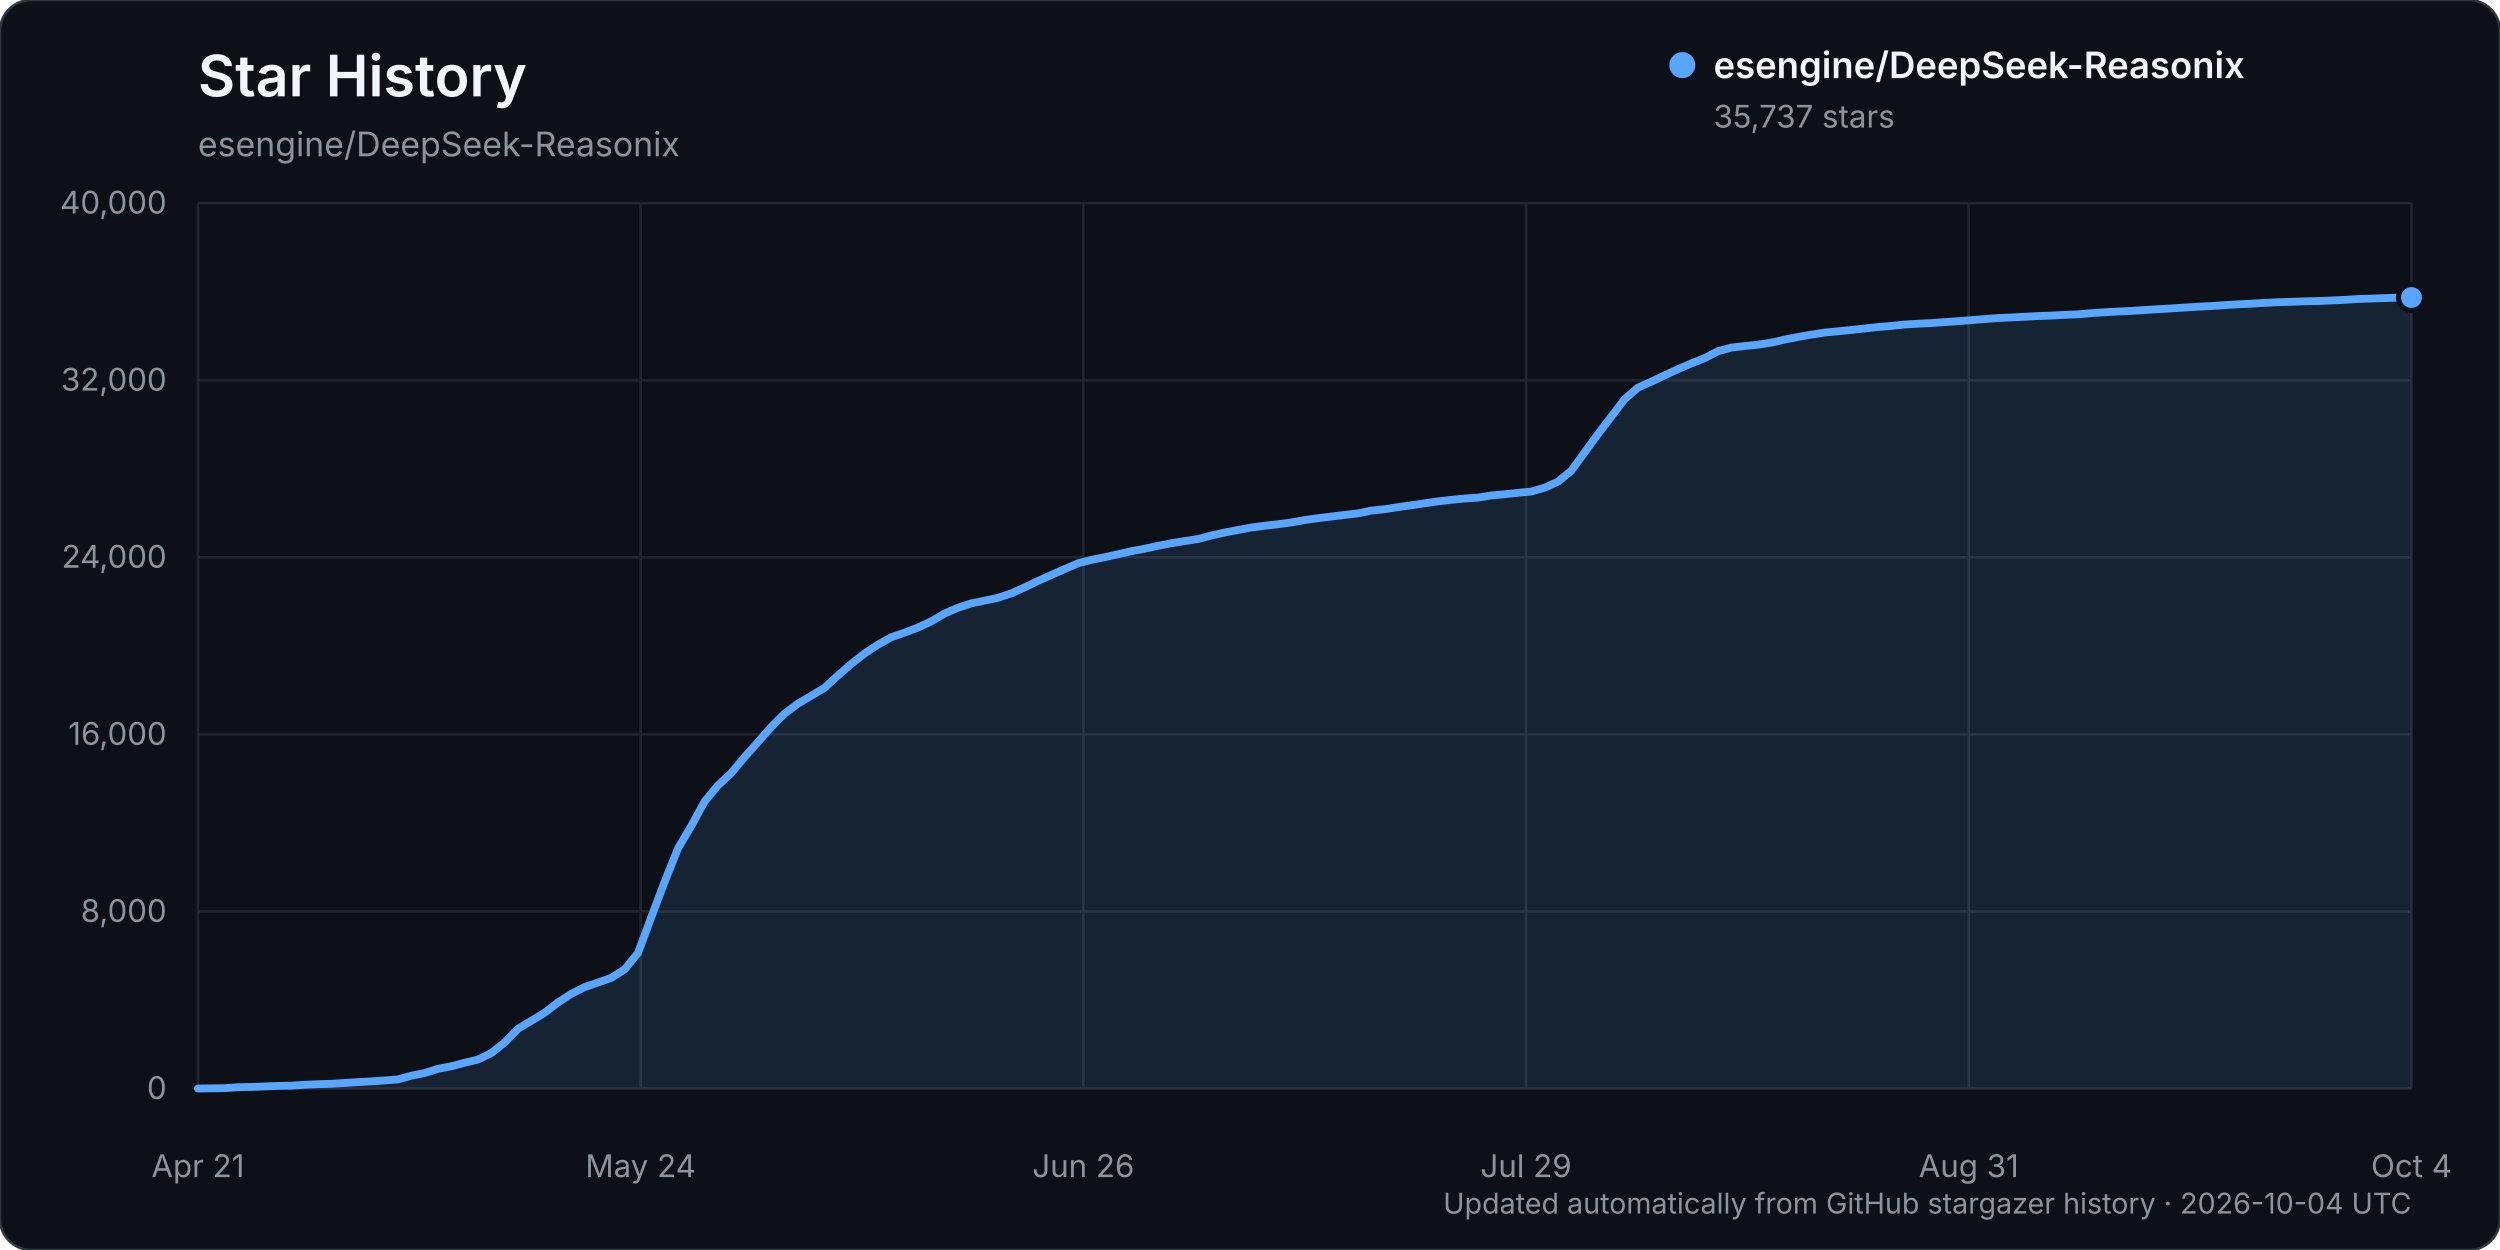
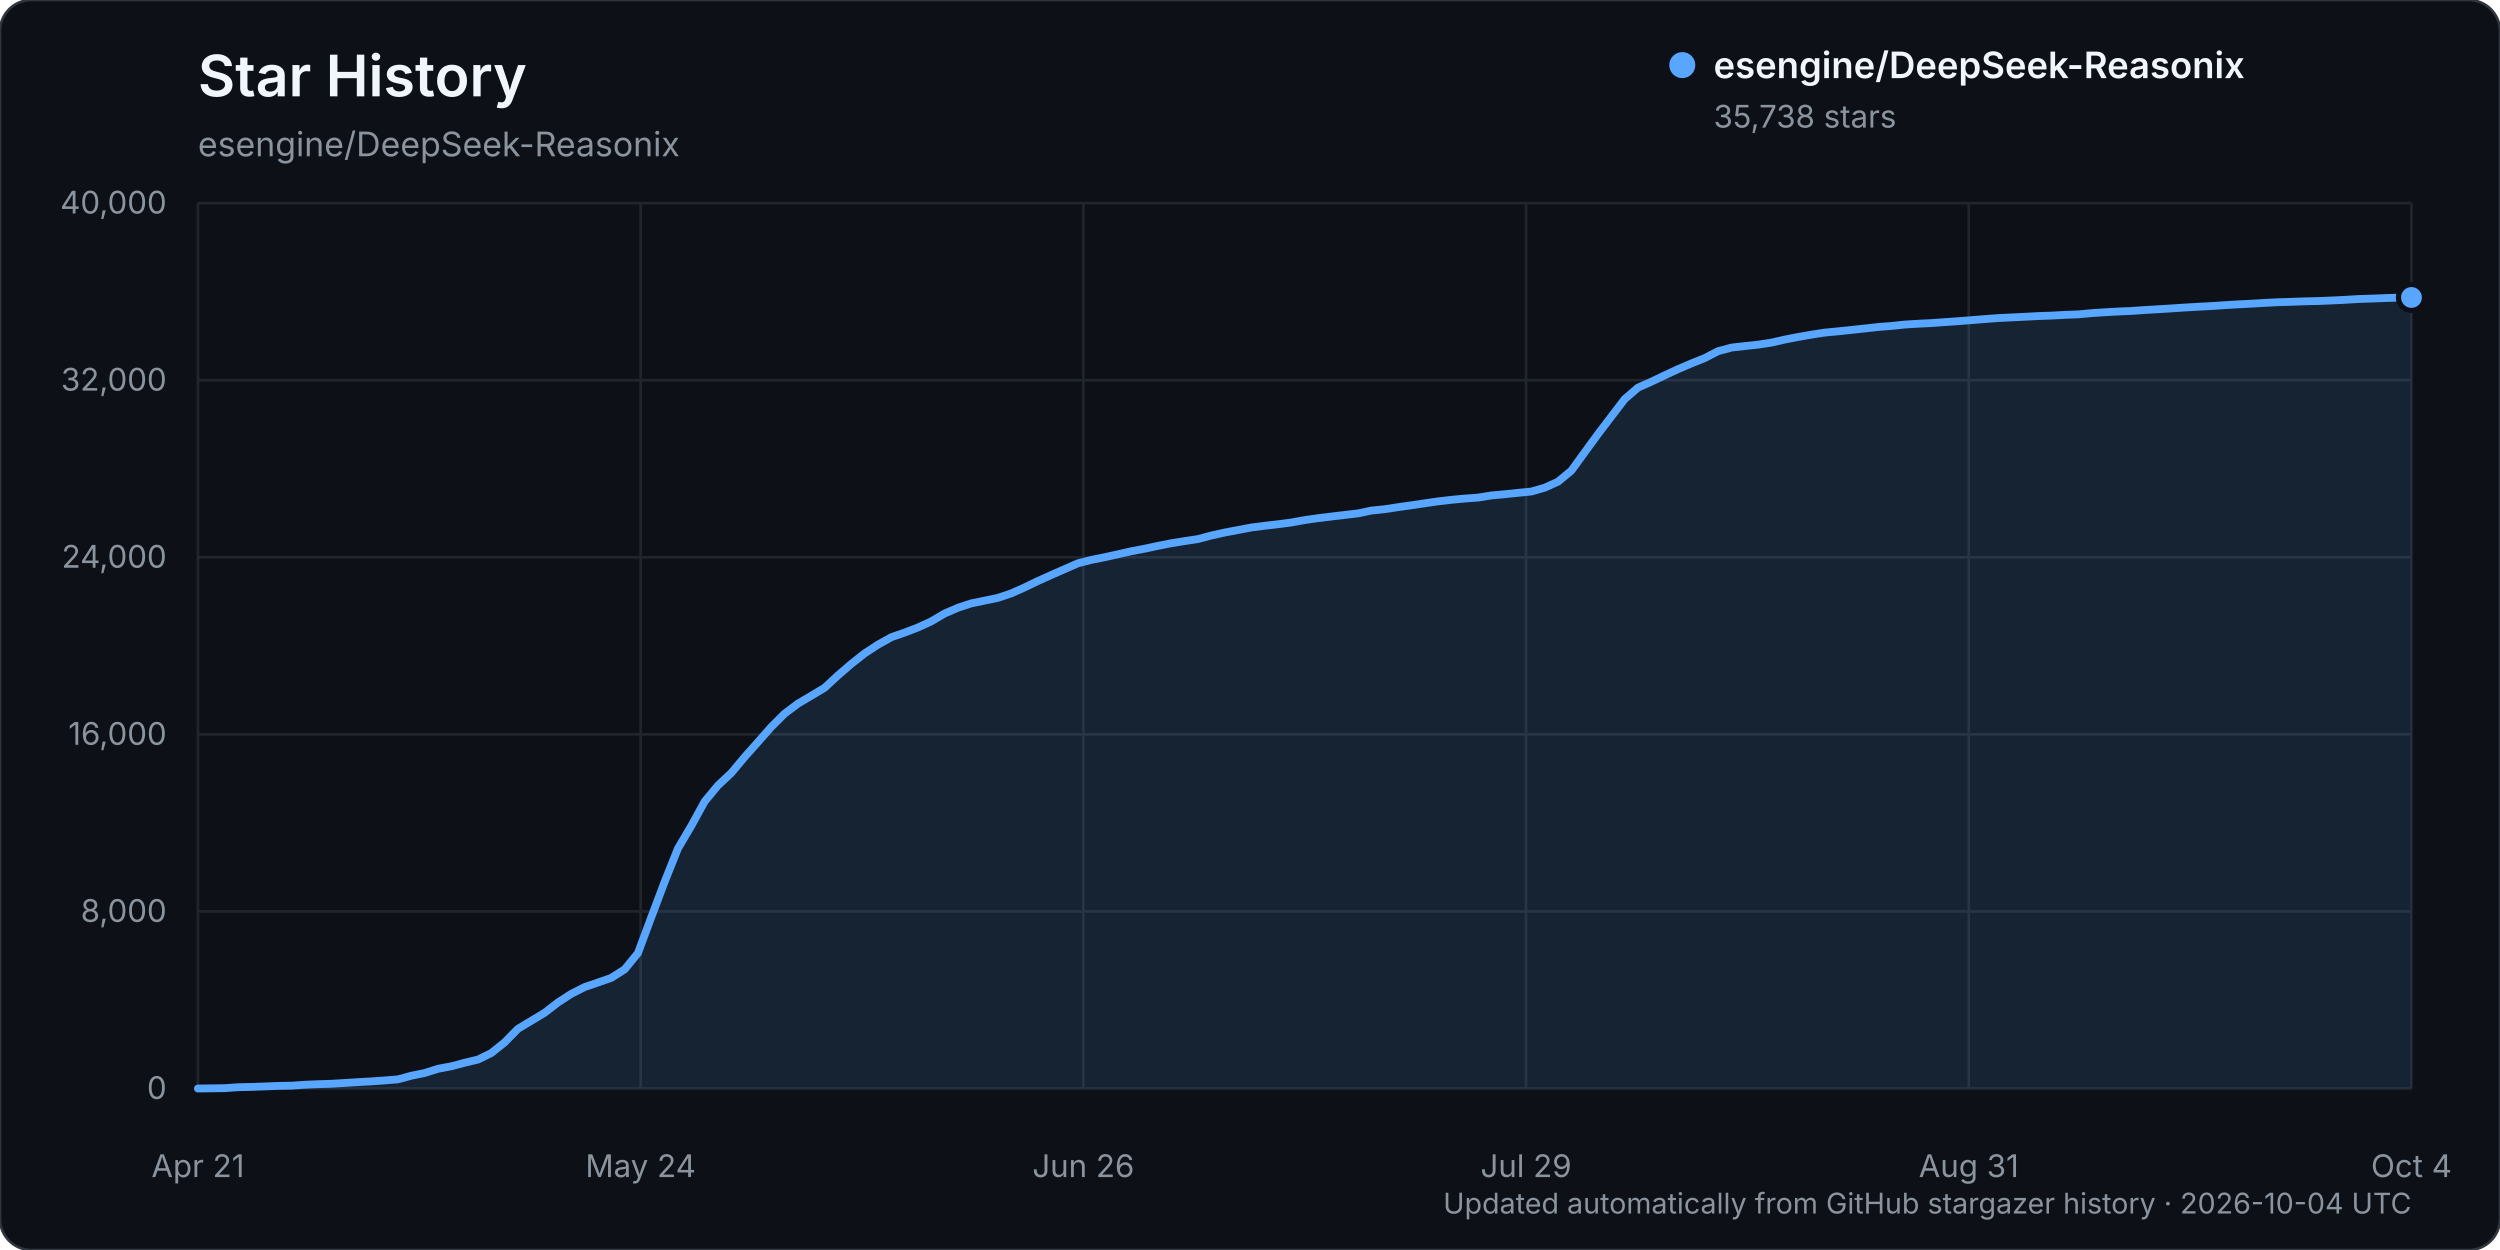
<svg xmlns="http://www.w3.org/2000/svg" width="960" height="480" viewBox="0 0 960 480" role="img" aria-labelledby="title description">
  <rect width="960" height="480" rx="12" fill="#0d1117" stroke="#30363d" />
  <text x="76" y="37" fill="#f0f6fc" font-family="-apple-system, BlinkMacSystemFont, 'Segoe UI', sans-serif" font-size="22" font-weight="600">Star History</text>
  <text x="76" y="60" fill="#8b949e" font-family="-apple-system, BlinkMacSystemFont, 'Segoe UI', sans-serif" font-size="13">esengine/DeepSeek-Reasonix</text>
  <g font-family="-apple-system, BlinkMacSystemFont, 'Segoe UI', sans-serif">
    <line x1="76" y1="418.00" x2="926" y2="418.00" stroke="#21262d" stroke-width="1" />
    <text x="64" y="422.00" text-anchor="end" fill="#8b949e" font-size="12">0</text>
    <line x1="76" y1="350.00" x2="926" y2="350.00" stroke="#21262d" stroke-width="1" />
    <text x="64" y="354.00" text-anchor="end" fill="#8b949e" font-size="12">8,000</text>
    <line x1="76" y1="282.00" x2="926" y2="282.00" stroke="#21262d" stroke-width="1" />
    <text x="64" y="286.00" text-anchor="end" fill="#8b949e" font-size="12">16,000</text>
    <line x1="76" y1="214.00" x2="926" y2="214.00" stroke="#21262d" stroke-width="1" />
    <text x="64" y="218.00" text-anchor="end" fill="#8b949e" font-size="12">24,000</text>
    <line x1="76" y1="146.00" x2="926" y2="146.00" stroke="#21262d" stroke-width="1" />
    <text x="64" y="150.00" text-anchor="end" fill="#8b949e" font-size="12">32,000</text>
    <line x1="76" y1="78.00" x2="926" y2="78.00" stroke="#21262d" stroke-width="1" />
    <text x="64" y="82.00" text-anchor="end" fill="#8b949e" font-size="12">40,000</text>
    <line x1="76.00" y1="78" x2="76.00" y2="418" stroke="#21262d" stroke-width="1" />
    <text x="76.00" y="452" text-anchor="middle" fill="#8b949e" font-size="12">Apr 21</text>
    <line x1="246.00" y1="78" x2="246.00" y2="418" stroke="#21262d" stroke-width="1" />
    <text x="246.00" y="452" text-anchor="middle" fill="#8b949e" font-size="12">May 24</text>
    <line x1="416.00" y1="78" x2="416.00" y2="418" stroke="#21262d" stroke-width="1" />
    <text x="416.00" y="452" text-anchor="middle" fill="#8b949e" font-size="12">Jun 26</text>
    <line x1="586.00" y1="78" x2="586.00" y2="418" stroke="#21262d" stroke-width="1" />
    <text x="586.00" y="452" text-anchor="middle" fill="#8b949e" font-size="12">Jul 29</text>
    <line x1="756.00" y1="78" x2="756.00" y2="418" stroke="#21262d" stroke-width="1" />
    <text x="756.00" y="452" text-anchor="middle" fill="#8b949e" font-size="12">Aug 31</text>
    <line x1="926.00" y1="78" x2="926.00" y2="418" stroke="#21262d" stroke-width="1" />
    <text x="926.00" y="452" text-anchor="middle" fill="#8b949e" font-size="12">Oct 4</text>
-     <path d="M76.00,417.99 L86.24,417.86 L91.36,417.49 L96.48,417.38 L101.60,417.19 L106.72,416.99 L111.84,416.90 L116.96,416.55 L122.08,416.33 L127.20,416.17 L132.33,415.86 L137.45,415.54 L142.57,415.25 L147.69,414.89 L152.81,414.48 L157.93,413.08 L163.05,412.04 L168.17,410.42 L173.29,409.46 L178.41,408.10 L183.53,406.88 L188.65,404.37 L193.77,400.29 L198.89,395.06 L204.01,391.99 L209.13,388.91 L214.25,384.95 L219.37,381.63 L224.49,379.04 L229.61,377.29 L234.73,375.50 L239.86,372.24 L244.98,365.97 L250.10,352.21 L255.22,338.61 L260.34,325.80 L265.46,317.14 L270.58,307.79 L275.70,301.60 L280.82,296.83 L285.94,290.69 L291.06,284.95 L296.18,279.14 L301.30,274.03 L306.42,270.19 L311.54,267.17 L316.66,264.09 L321.78,259.35 L326.90,254.94 L332.02,250.90 L337.14,247.55 L342.27,244.69 L347.39,242.91 L352.51,240.95 L357.63,238.59 L362.75,235.58 L367.87,233.37 L372.99,231.69 L378.11,230.64 L383.23,229.56 L388.35,227.84 L393.47,225.55 L398.59,223.08 L403.71,220.78 L408.83,218.53 L413.95,216.29 L419.07,214.99 L424.19,213.96 L429.31,212.83 L434.43,211.66 L439.55,210.70 L444.67,209.60 L449.80,208.59 L454.92,207.76 L460.04,207.00 L465.16,205.62 L470.28,204.49 L475.40,203.52 L480.52,202.55 L485.64,201.89 L490.76,201.30 L495.88,200.63 L501.00,199.70 L506.12,198.97 L511.24,198.34 L516.36,197.73 L521.48,197.13 L526.60,196.06 L531.72,195.52 L536.84,194.74 L541.96,194.02 L547.08,193.26 L552.20,192.52 L557.33,191.92 L562.45,191.44 L567.57,191.08 L572.69,190.24 L577.81,189.78 L582.93,189.24 L588.05,188.75 L593.17,187.26 L598.29,184.95 L603.41,180.72 L608.53,173.66 L613.65,166.66 L618.77,159.94 L623.89,153.23 L629.01,148.83 L634.13,146.55 L639.25,144.12 L644.37,141.74 L649.49,139.55 L654.61,137.50 L659.73,134.85 L664.86,133.47 L669.98,132.88 L675.10,132.34 L680.22,131.56 L685.34,130.39 L690.46,129.40 L695.58,128.49 L700.70,127.71 L705.82,127.22 L710.94,126.70 L716.06,126.13 L721.18,125.57 L726.30,125.16 L731.42,124.62 L736.54,124.30 L741.66,124.06 L746.78,123.68 L751.90,123.33 L757.02,122.93 L762.14,122.51 L767.27,122.13 L772.39,121.89 L777.51,121.63 L782.63,121.36 L787.75,121.18 L792.87,120.90 L797.99,120.71 L803.11,120.24 L808.23,119.90 L813.35,119.62 L818.47,119.39 L823.59,119.04 L828.71,118.74 L833.83,118.43 L838.95,118.09 L844.07,117.78 L849.19,117.52 L854.31,117.17 L859.43,116.86 L864.55,116.62 L869.67,116.30 L874.80,116.05 L879.92,115.89 L885.04,115.70 L890.16,115.60 L895.28,115.38 L900.40,115.14 L905.52,114.82 L910.64,114.65 L915.76,114.46 L920.88,114.30 L926.00,114.24 L926.00,418.00 L76.00,418.00 Z" fill="#58a6ff" opacity="0.12" />
-     <path d="M76.00,417.99 L86.24,417.86 L91.36,417.49 L96.48,417.38 L101.60,417.19 L106.72,416.99 L111.84,416.90 L116.96,416.55 L122.08,416.33 L127.20,416.17 L132.33,415.86 L137.45,415.54 L142.57,415.25 L147.69,414.89 L152.81,414.48 L157.93,413.08 L163.05,412.04 L168.17,410.42 L173.29,409.46 L178.41,408.10 L183.53,406.88 L188.65,404.37 L193.77,400.29 L198.89,395.06 L204.01,391.99 L209.13,388.91 L214.25,384.95 L219.37,381.63 L224.49,379.04 L229.61,377.29 L234.73,375.50 L239.86,372.24 L244.98,365.97 L250.10,352.21 L255.22,338.61 L260.34,325.80 L265.46,317.14 L270.58,307.79 L275.70,301.60 L280.82,296.83 L285.94,290.69 L291.06,284.95 L296.18,279.14 L301.30,274.03 L306.42,270.19 L311.54,267.17 L316.66,264.09 L321.78,259.35 L326.90,254.94 L332.02,250.90 L337.14,247.55 L342.27,244.69 L347.39,242.91 L352.51,240.95 L357.63,238.59 L362.75,235.58 L367.87,233.37 L372.99,231.69 L378.11,230.64 L383.23,229.56 L388.35,227.84 L393.47,225.55 L398.59,223.08 L403.71,220.78 L408.83,218.53 L413.95,216.29 L419.07,214.99 L424.19,213.96 L429.31,212.83 L434.43,211.66 L439.55,210.70 L444.67,209.60 L449.80,208.59 L454.92,207.76 L460.04,207.00 L465.16,205.62 L470.28,204.49 L475.40,203.52 L480.52,202.55 L485.64,201.89 L490.76,201.30 L495.88,200.63 L501.00,199.70 L506.12,198.97 L511.24,198.34 L516.36,197.73 L521.48,197.13 L526.60,196.06 L531.72,195.52 L536.84,194.74 L541.96,194.02 L547.08,193.26 L552.20,192.52 L557.33,191.92 L562.45,191.44 L567.57,191.08 L572.69,190.24 L577.81,189.78 L582.93,189.24 L588.05,188.75 L593.17,187.26 L598.29,184.95 L603.41,180.72 L608.53,173.66 L613.65,166.66 L618.77,159.94 L623.89,153.23 L629.01,148.83 L634.13,146.55 L639.25,144.12 L644.37,141.74 L649.49,139.55 L654.61,137.50 L659.73,134.85 L664.86,133.47 L669.98,132.88 L675.10,132.34 L680.22,131.56 L685.34,130.39 L690.46,129.40 L695.58,128.49 L700.70,127.71 L705.82,127.22 L710.94,126.70 L716.06,126.13 L721.18,125.57 L726.30,125.16 L731.42,124.62 L736.54,124.30 L741.66,124.06 L746.78,123.68 L751.90,123.33 L757.02,122.93 L762.14,122.51 L767.27,122.13 L772.39,121.89 L777.51,121.63 L782.63,121.36 L787.75,121.18 L792.87,120.90 L797.99,120.71 L803.11,120.24 L808.23,119.90 L813.35,119.62 L818.47,119.39 L823.59,119.04 L828.71,118.74 L833.83,118.43 L838.95,118.09 L844.07,117.78 L849.19,117.52 L854.31,117.17 L859.43,116.86 L864.55,116.62 L869.67,116.30 L874.80,116.05 L879.92,115.89 L885.04,115.70 L890.16,115.60 L895.28,115.38 L900.40,115.14 L905.52,114.82 L910.64,114.65 L915.76,114.46 L920.88,114.30 L926.00,114.24" fill="none" stroke="#58a6ff" stroke-width="3" stroke-linecap="round" stroke-linejoin="round" />
-     <circle cx="926.00" cy="114.24" r="5" fill="#58a6ff" stroke="#0d1117" stroke-width="2" />
+     <path d="M76.00,417.99 L86.24,417.86 L91.36,417.49 L96.48,417.38 L101.60,417.19 L106.72,416.99 L111.84,416.90 L116.96,416.55 L122.08,416.33 L127.20,416.17 L132.33,415.86 L137.45,415.54 L142.57,415.25 L147.69,414.89 L152.81,414.48 L157.93,413.08 L163.05,412.04 L168.17,410.42 L173.29,409.46 L178.41,408.10 L183.53,406.88 L188.65,404.37 L193.77,400.29 L198.89,395.06 L204.01,391.99 L209.13,388.91 L214.25,384.95 L219.37,381.63 L224.49,379.04 L229.61,377.29 L234.73,375.50 L239.86,372.24 L244.98,365.97 L250.10,352.21 L255.22,338.61 L260.34,325.80 L265.46,317.14 L270.58,307.79 L275.70,301.60 L280.82,296.83 L285.94,290.69 L291.06,284.95 L296.18,279.14 L301.30,274.03 L306.42,270.19 L311.54,267.17 L316.66,264.09 L321.78,259.35 L326.90,254.94 L332.02,250.90 L337.14,247.55 L342.27,244.69 L347.39,242.91 L352.51,240.95 L357.63,238.59 L362.75,235.58 L367.87,233.37 L372.99,231.69 L378.11,230.64 L383.23,229.57 L388.35,227.85 L393.47,225.56 L398.59,223.09 L403.71,220.79 L408.83,218.54 L413.95,216.30 L419.07,215.00 L424.19,213.97 L429.31,212.84 L434.43,211.67 L439.55,210.71 L444.67,209.61 L449.80,208.59 L454.92,207.77 L460.04,207.00 L465.16,205.63 L470.28,204.50 L475.40,203.53 L480.52,202.56 L485.64,201.90 L490.76,201.31 L495.88,200.64 L501.00,199.71 L506.12,198.98 L511.24,198.35 L516.36,197.74 L521.48,197.14 L526.60,196.06 L531.72,195.53 L536.84,194.75 L541.96,194.03 L547.08,193.27 L552.20,192.53 L557.33,191.93 L562.45,191.45 L567.57,191.08 L572.69,190.25 L577.81,189.78 L582.93,189.25 L588.05,188.75 L593.17,187.27 L598.29,184.96 L603.41,180.73 L608.53,173.67 L613.65,166.67 L618.77,159.95 L623.89,153.24 L629.01,148.84 L634.13,146.56 L639.25,144.13 L644.37,141.75 L649.49,139.56 L654.61,137.51 L659.73,134.86 L664.86,133.48 L669.98,132.89 L675.10,132.35 L680.22,131.57 L685.34,130.40 L690.46,129.41 L695.58,128.50 L700.70,127.72 L705.82,127.23 L710.94,126.70 L716.06,126.14 L721.18,125.57 L726.30,125.17 L731.42,124.63 L736.54,124.31 L741.66,124.07 L746.78,123.69 L751.90,123.34 L757.02,122.94 L762.14,122.52 L767.27,122.14 L772.39,121.89 L777.51,121.64 L782.63,121.37 L787.75,121.19 L792.87,120.91 L797.99,120.72 L803.11,120.25 L808.23,119.91 L813.35,119.62 L818.47,119.40 L823.59,119.05 L828.71,118.75 L833.83,118.43 L838.95,118.09 L844.07,117.79 L849.19,117.52 L854.31,117.18 L859.43,116.87 L864.55,116.62 L869.67,116.31 L874.80,116.05 L879.92,115.90 L885.04,115.71 L890.16,115.60 L895.28,115.39 L900.40,115.14 L905.52,114.83 L910.64,114.66 L915.76,114.46 L920.88,114.30 L926.00,114.23 L926.00,418.00 L76.00,418.00 Z" fill="#58a6ff" opacity="0.12" />
+     <path d="M76.00,417.99 L86.24,417.86 L91.36,417.49 L96.48,417.38 L101.60,417.19 L106.72,416.99 L111.84,416.90 L116.96,416.55 L122.08,416.33 L127.20,416.17 L132.33,415.86 L137.45,415.54 L142.57,415.25 L147.69,414.89 L152.81,414.48 L157.93,413.08 L163.05,412.04 L168.17,410.42 L173.29,409.46 L178.41,408.10 L183.53,406.88 L188.65,404.37 L193.77,400.29 L198.89,395.06 L204.01,391.99 L209.13,388.91 L214.25,384.95 L219.37,381.63 L224.49,379.04 L229.61,377.29 L234.73,375.50 L239.86,372.24 L244.98,365.97 L250.10,352.21 L255.22,338.61 L260.34,325.80 L265.46,317.14 L270.58,307.79 L275.70,301.60 L280.82,296.83 L285.94,290.69 L291.06,284.95 L296.18,279.14 L301.30,274.03 L306.42,270.19 L311.54,267.17 L316.66,264.09 L321.78,259.35 L326.90,254.94 L332.02,250.90 L337.14,247.55 L342.27,244.69 L347.39,242.91 L352.51,240.95 L357.63,238.59 L362.75,235.58 L367.87,233.37 L372.99,231.69 L378.11,230.64 L383.23,229.57 L388.35,227.85 L393.47,225.56 L398.59,223.09 L403.71,220.79 L408.83,218.54 L413.95,216.30 L419.07,215.00 L424.19,213.97 L429.31,212.84 L434.43,211.67 L439.55,210.71 L444.67,209.61 L449.80,208.59 L454.92,207.77 L460.04,207.00 L465.16,205.63 L470.28,204.50 L475.40,203.53 L480.52,202.56 L485.64,201.90 L490.76,201.31 L495.88,200.64 L501.00,199.71 L506.12,198.98 L511.24,198.35 L516.36,197.74 L521.48,197.14 L526.60,196.06 L531.72,195.53 L536.84,194.75 L541.96,194.03 L547.08,193.27 L552.20,192.53 L557.33,191.93 L562.45,191.45 L567.57,191.08 L572.69,190.25 L577.81,189.78 L582.93,189.25 L588.05,188.75 L593.17,187.27 L598.29,184.96 L603.41,180.73 L608.53,173.67 L613.65,166.67 L618.77,159.95 L623.89,153.24 L629.01,148.84 L634.13,146.56 L639.25,144.13 L644.37,141.75 L649.49,139.56 L654.61,137.51 L659.73,134.86 L664.86,133.48 L669.98,132.89 L675.10,132.35 L680.22,131.57 L685.34,130.40 L690.46,129.41 L695.58,128.50 L700.70,127.72 L705.82,127.23 L710.94,126.70 L716.06,126.14 L721.18,125.57 L726.30,125.17 L731.42,124.63 L736.54,124.31 L741.66,124.07 L746.78,123.69 L751.90,123.34 L757.02,122.94 L762.14,122.52 L767.27,122.14 L772.39,121.89 L777.51,121.64 L782.63,121.37 L787.75,121.19 L792.87,120.91 L797.99,120.72 L803.11,120.25 L808.23,119.91 L813.35,119.62 L818.47,119.40 L823.59,119.05 L828.71,118.75 L833.83,118.43 L838.95,118.09 L844.07,117.79 L849.19,117.52 L854.31,117.18 L859.43,116.87 L864.55,116.62 L869.67,116.31 L874.80,116.05 L879.92,115.90 L885.04,115.71 L890.16,115.60 L895.28,115.39 L900.40,115.14 L905.52,114.83 L910.64,114.66 L915.76,114.46 L920.88,114.30 L926.00,114.23" fill="none" stroke="#58a6ff" stroke-width="3" stroke-linecap="round" stroke-linejoin="round" />
+     <circle cx="926.00" cy="114.23" r="5" fill="#58a6ff" stroke="#0d1117" stroke-width="2" />
    <g transform="translate(646, 25)">
      <circle cx="0" cy="0" r="5" fill="#58a6ff" />
      <text x="12" y="5" fill="#f0f6fc" font-size="14" font-weight="600">esengine/DeepSeek-Reasonix</text>
-       <text x="12" y="24" fill="#8b949e" font-size="12">35,737 stars</text>
+       <text x="12" y="24" fill="#8b949e" font-size="12">35,738 stars</text>
    </g>
    <text x="926" y="466" text-anchor="end" fill="#8b949e" font-size="11">Updated automatically from GitHub stargazer history · 2026-10-04 UTC</text>
  </g>
</svg>
